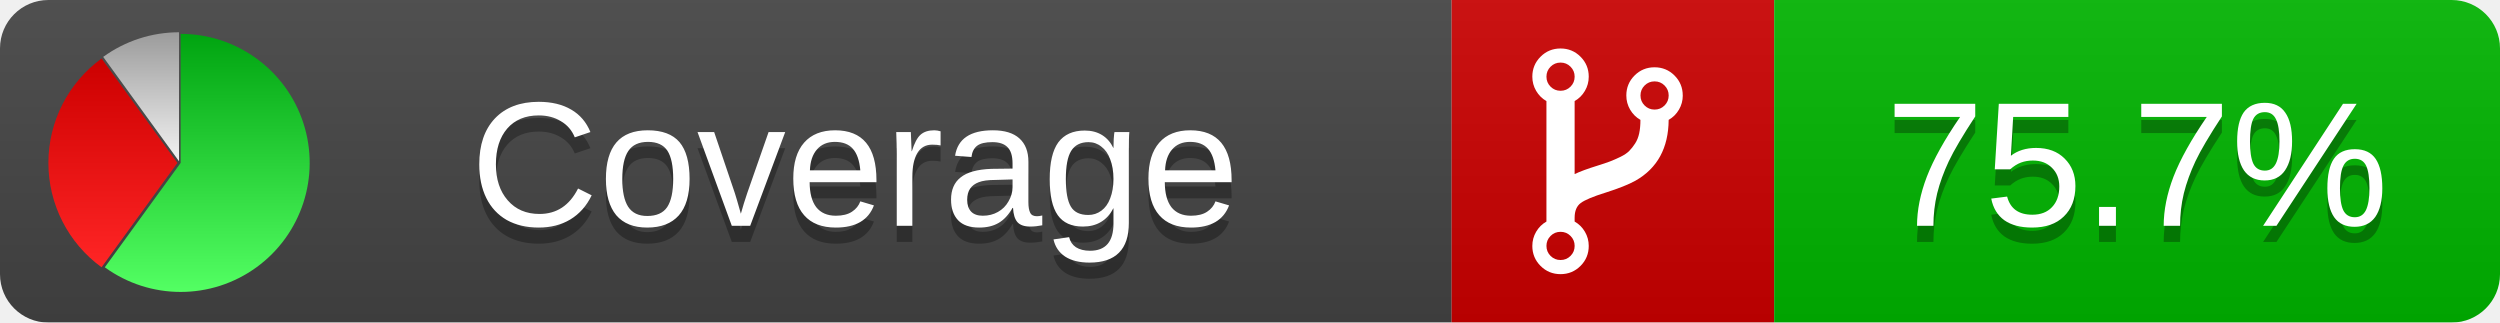
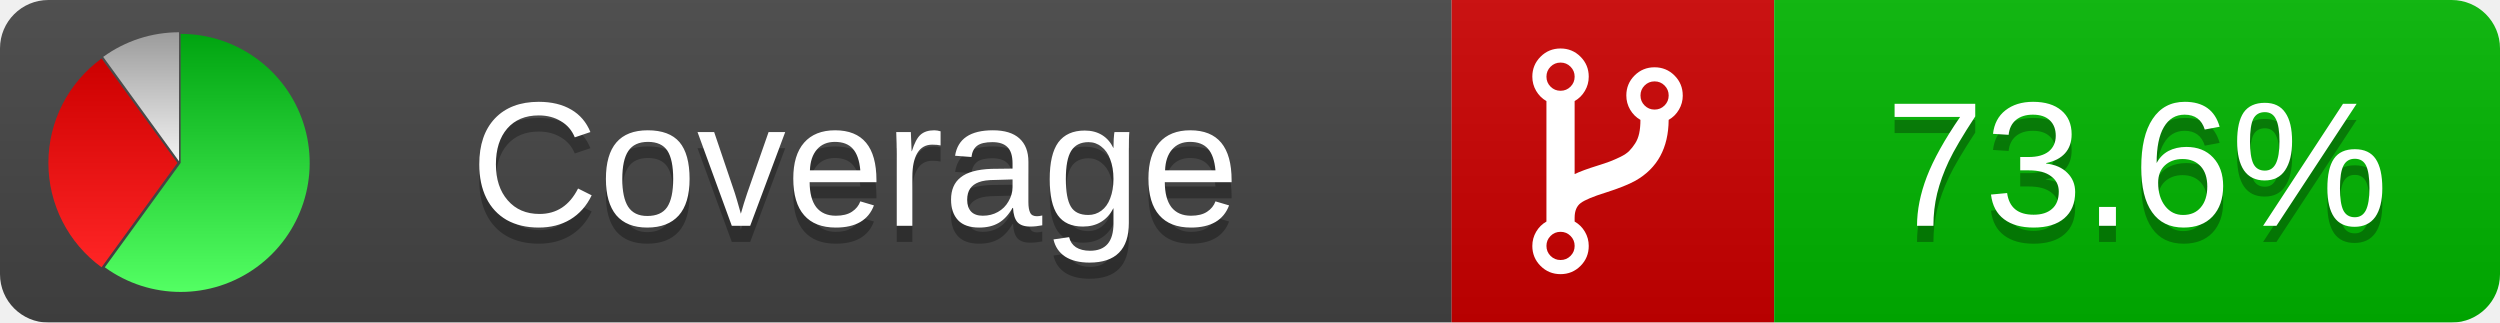
<svg xmlns="http://www.w3.org/2000/svg" xmlns:xlink="http://www.w3.org/1999/xlink" width="155" height="20">
  <style type="text/css">
          
            @keyframes fadeout {
              0 % { visibility: visible; opacity: 1; }
              40% { visibility: visible; opacity: 1; }
              50% { visibility: hidden; opacity: 0; }
              90% { visibility: hidden; opacity: 0; }
              100% { visibility: visible; opacity: 1; }
            }
            @keyframes fadein {
              0% { visibility: hidden; opacity: 0; }
              40% { visibility: hidden; opacity: 0; }
              50% { visibility: visible; opacity: 1; }
              90% { visibility: visible; opacity: 1; }
              100% { visibility: hidden; opacity: 0; }
            }
            .linecoverage {
                animation-duration: 10s;
                animation-name: fadeout;
                animation-iteration-count: infinite;
            }
            .branchcoverage {
                animation-duration: 10s;
                animation-name: fadein;
                animation-iteration-count: infinite;
            }
          
    </style>
  <defs>
    <linearGradient id="gradient" x2="0" y2="100%">
      <stop offset="0" stop-color="#bbb" stop-opacity=".1" />
      <stop offset="1" stop-opacity=".1" />
    </linearGradient>
    <linearGradient id="green" x2="0" y2="100%">
      <stop offset="0" stop-color="#00A410" />
      <stop offset="1" stop-color="#53FF63" />
    </linearGradient>
    <linearGradient id="red" x2="0" y2="100%">
      <stop offset="0" stop-color="#C00" />
      <stop offset="1" stop-color="#FF2525" />
    </linearGradient>
    <linearGradient id="gray" x2="0" y2="100%">
      <stop offset="0" stop-color="#9B9B9B" />
      <stop offset="1" stop-color="#F3F3F3" />
    </linearGradient>
    <mask id="mask">
      <rect width="155" height="20" rx="3" fill="#fff" />
    </mask>
    <g id="icon">
      <path style="fill:url(#green);" d="M205,202.5 l0,-200 a200,200 0 1,1 -117.558,361.803 z" />
      <path style="fill:url(#red);" d="M200,202.5 l-117.558,161.803 a200,200 0 0,1 0,-323.607 z" />
      <path style="fill:url(#gray);" d="M202.5,200 l-117.558,-161.803 a200,200 0 0,1 117.558,-38.196 z" />
    </g>
  </defs>
  <g mask="url(#mask)">
    <rect x="0" y="0" width="90" height="20" fill="#444" />
    <rect x="90" y="0" width="20" height="20" fill="#c00" />
    <rect x="110" y="0" width="45" height="20" fill="#00B600" />
    <rect x="0" y="0" width="155" height="20" fill="url(#gradient)" />
  </g>
  <g>
    <path class="" fill="#fff" d="m 97.628,15.247 q 0,-0.364 -0.255,-0.619 -0.255,-0.255 -0.619,-0.255 -0.364,0 -0.619,0.255 -0.255,0.255 -0.255,0.619 0,0.364 0.255,0.619 0.255,0.255 0.619,0.255 0.364,0 0.619,-0.255 0.255,-0.255 0.255,-0.619 z m 0,-10.493 q 0,-0.364 -0.255,-0.619 -0.255,-0.255 -0.619,-0.255 -0.364,0 -0.619,0.255 -0.255,0.255 -0.255,0.619 0,0.364 0.255,0.619 0.255,0.255 0.619,0.255 0.364,0 0.619,-0.255 0.255,-0.255 0.255,-0.619 z m 5.83,1.166 q 0,-0.364 -0.255,-0.619 -0.255,-0.255 -0.619,-0.255 -0.364,0 -0.619,0.255 -0.255,0.255 -0.255,0.619 0,0.364 0.255,0.619 0.255,0.255 0.619,0.255 0.364,0 0.619,-0.255 0.255,-0.255 0.255,-0.619 z m 0.874,0 q 0,0.474 -0.237,0.879 -0.237,0.405 -0.638,0.633 -0.018,2.614 -2.059,3.771 -0.619,0.346 -1.849,0.738 -1.166,0.364 -1.544,0.647 -0.378,0.282 -0.378,0.911 l 0,0.237 q 0.401,0.228 0.638,0.633 0.237,0.405 0.237,0.879 0,0.729 -0.51,1.239 -0.51,0.51 -1.239,0.51 -0.729,0 -1.239,-0.51 -0.51,-0.51 -0.51,-1.239 0,-0.474 0.237,-0.879 0.237,-0.405 0.638,-0.633 l 0,-7.469 q -0.401,-0.228 -0.638,-0.633 -0.237,-0.405 -0.237,-0.879 0,-0.729 0.51,-1.239 0.51,-0.51 1.239,-0.51 0.729,0 1.239,0.51 0.51,0.51 0.51,1.239 0,0.474 -0.237,0.879 -0.237,0.405 -0.638,0.633 l 0,4.527 q 0.492,-0.237 1.403,-0.519 0.501,-0.155 0.797,-0.269 0.296,-0.114 0.642,-0.282 0.346,-0.169 0.537,-0.36 0.191,-0.191 0.369,-0.465 0.178,-0.273 0.255,-0.633 0.077,-0.36 0.077,-0.833 -0.401,-0.228 -0.638,-0.633 -0.237,-0.405 -0.237,-0.879 0,-0.729 0.51,-1.239 0.51,-0.51 1.239,-0.51 0.729,0 1.239,0.51 0.51,0.51 0.51,1.239 z" />
  </g>
  <g fill="#fff" text-anchor="middle" font-family="Verdana,Arial,Geneva,sans-serif" font-size="11">
    <a xlink:href="https://github.com/danielpalme/ReportGenerator" target="_top">
      <use xlink:href="#icon" transform="translate(3,2) scale(.04)" />
    </a>
    <text x="53" y="15" fill="#010101" fill-opacity=".3">Coverage</text>
    <text x="53" y="14" fill="#fff">Coverage</text>
-     <text class="" x="132.5" y="15" fill="#010101" fill-opacity=".3">75.7%</text>
-     <text class="" x="132.5" y="14">75.7%</text>
+     <text class="" x="132.5" y="15" fill="#010101" fill-opacity=".3">73.6%</text>
+     <text class="" x="132.5" y="14">73.6%</text>
  </g>
  <g>
    <rect class="" x="90" y="0" width="65" height="20" fill-opacity="0" />
  </g>
</svg>
